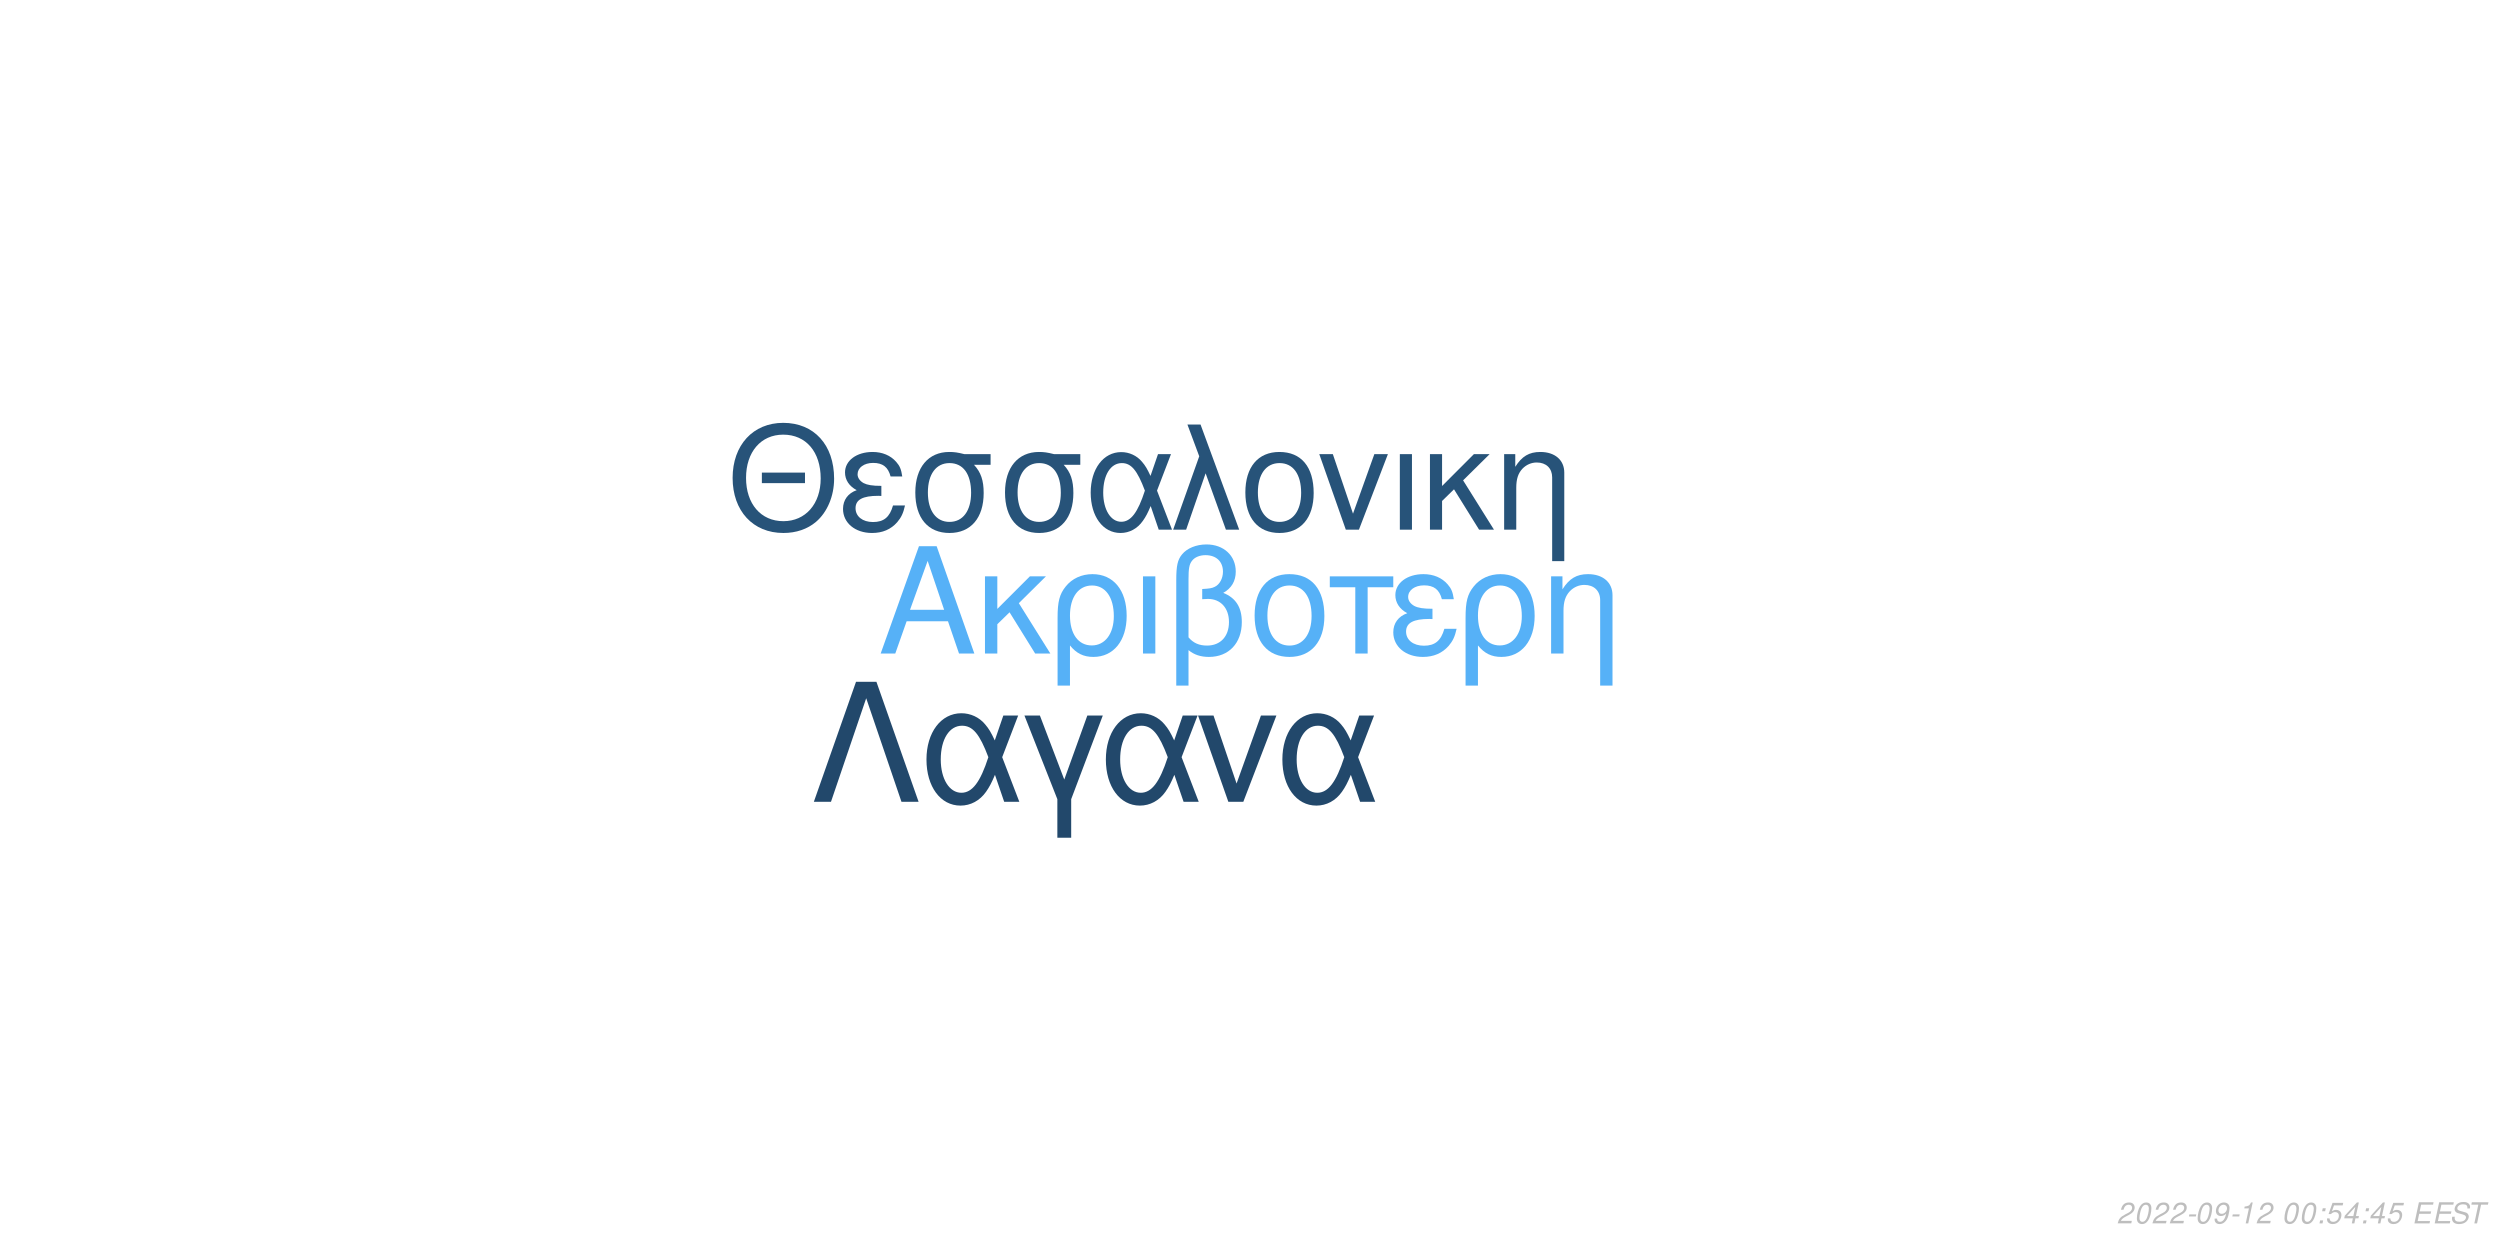
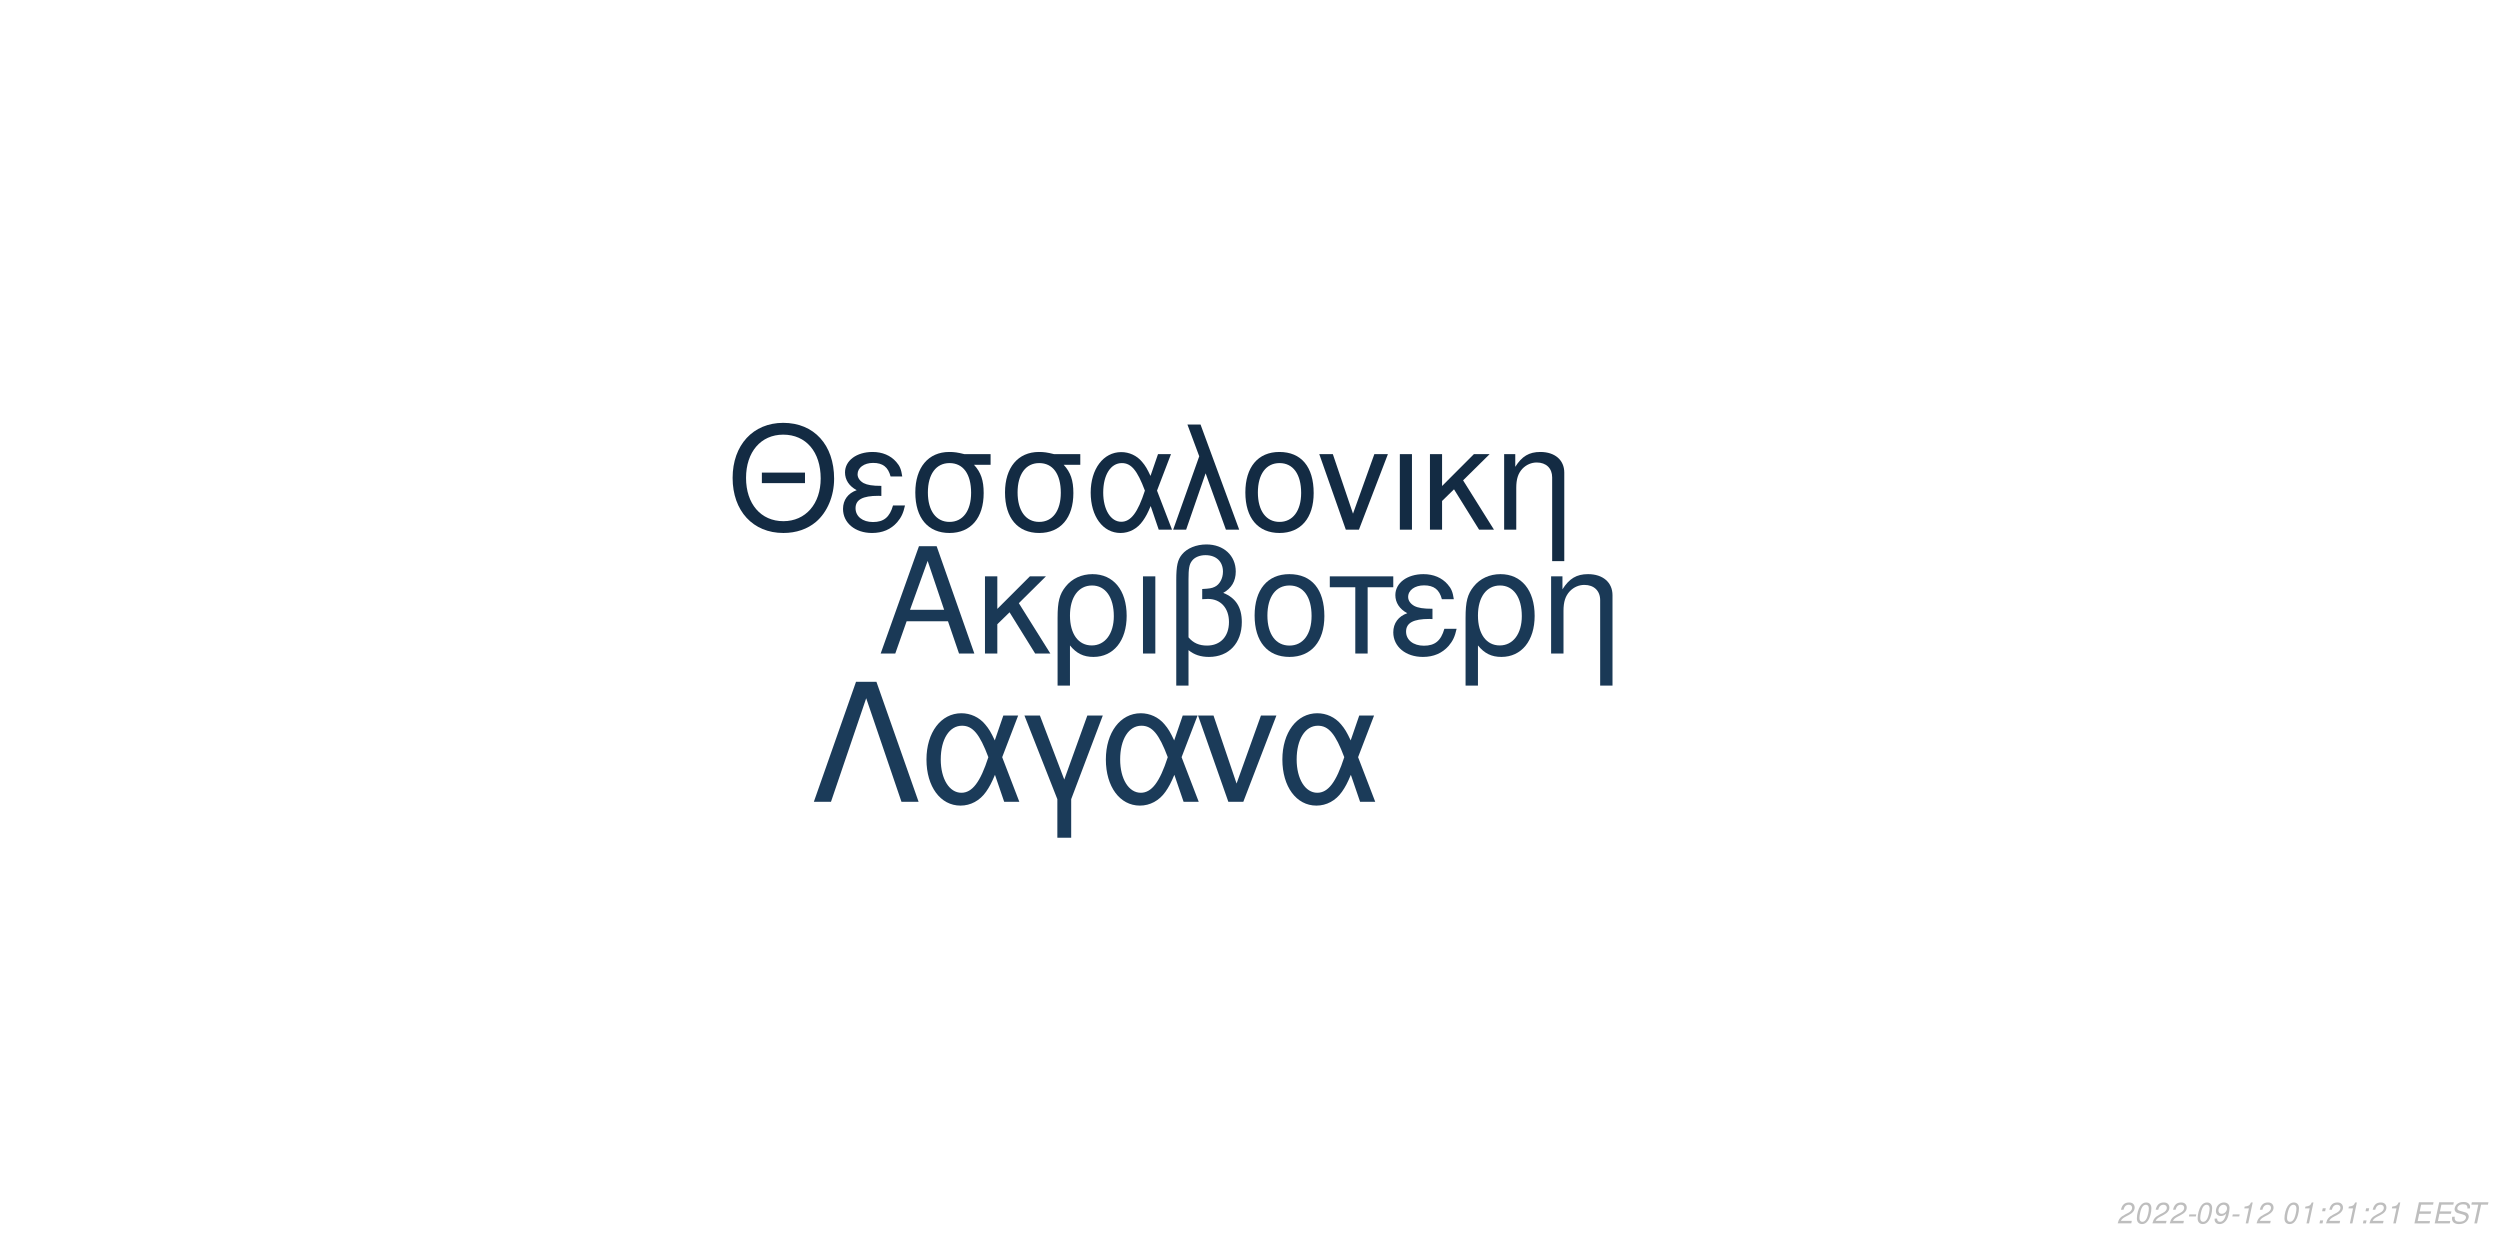
<svg xmlns="http://www.w3.org/2000/svg" xmlns:xlink="http://www.w3.org/1999/xlink" width="864pt" height="432pt" viewBox="0 0 864 432" version="1.1">
  <defs>
    <g>
      <symbol overflow="visible" id="glyph0-0">
        <path style="stroke:none;" d="" />
      </symbol>
      <symbol overflow="visible" id="glyph0-1">
        <path style="stroke:none;" d="M 24.125 -11.141 L 27.938 0 L 33.234 0 L 20.203 -37.094 L 14.094 -37.094 L 0.859 0 L 5.906 0 L 9.828 -11.141 Z M 22.797 -15.109 L 11 -15.109 L 17.094 -32.016 Z M 22.797 -15.109 " />
      </symbol>
      <symbol overflow="visible" id="glyph0-2">
        <path style="stroke:none;" d="M 7.172 -15.422 L 7.172 -26.672 L 2.906 -26.672 L 2.906 0 L 7.172 0 L 7.172 -10.125 L 11.406 -14.25 L 20.25 0 L 25.5 0 L 14.609 -17.406 L 23.969 -26.672 L 18.422 -26.672 Z M 7.172 -15.422 " />
      </symbol>
      <symbol overflow="visible" id="glyph0-3">
        <path style="stroke:none;" d="M 3 11.094 L 7.281 11.094 L 7.281 -2.797 C 9.516 -0.047 11.953 1.172 15.375 1.172 C 22.344 1.172 26.875 -4.422 26.875 -13.031 C 26.875 -21.891 22.297 -27.438 15.062 -27.438 C 11.297 -27.438 7.984 -25.906 5.797 -23.156 C 3.672 -20.516 3 -17.969 3 -12.359 Z M 14.906 -23.516 C 19.547 -23.516 22.438 -19.438 22.438 -12.922 C 22.438 -6.812 19.391 -2.797 14.812 -2.797 C 10.172 -2.797 7.281 -6.766 7.281 -13.125 C 7.281 -19.484 10.234 -23.516 14.906 -23.516 Z M 14.906 -23.516 " />
      </symbol>
      <symbol overflow="visible" id="glyph0-4">
        <path style="stroke:none;" d="M 3.516 0 L 7.781 0 L 7.781 -26.672 L 3.516 -26.672 Z M 3.516 0 " />
      </symbol>
      <symbol overflow="visible" id="glyph0-5">
        <path style="stroke:none;" d="M 4.016 11.094 L 8.25 11.094 L 8.25 -1.172 C 10.172 0.406 12.422 1.172 15.312 1.172 C 22.188 1.172 26.672 -3.609 26.672 -10.891 C 26.672 -15.984 24.578 -19.234 20.25 -20.969 C 23.109 -22.547 24.578 -25.031 24.578 -28.344 C 24.578 -33.844 20.406 -37.703 14.453 -37.703 C 10.938 -37.703 7.734 -36.391 6 -34.25 C 4.484 -32.422 4.016 -30.328 4.016 -25.391 Z M 8.25 -25.656 C 8.25 -29.359 8.5 -30.844 9.469 -32.062 C 10.375 -33.281 12.156 -34 14.094 -34 C 17.812 -34 20.156 -31.812 20.156 -28.297 C 20.156 -25.953 18.984 -23.812 17.297 -23.047 C 16.281 -22.547 15.469 -22.438 12.984 -22.297 L 12.984 -18.781 C 13.734 -18.828 14.344 -18.875 14.969 -18.875 C 19.344 -18.875 22.234 -15.719 22.234 -10.891 C 22.234 -5.906 19.281 -2.75 14.656 -2.75 C 11.953 -2.75 9.922 -3.609 8.25 -5.594 Z M 8.25 -25.656 " />
      </symbol>
      <symbol overflow="visible" id="glyph0-6">
        <path style="stroke:none;" d="M 14.094 -27.438 C 6.562 -27.438 2.094 -22.094 2.094 -13.125 C 2.094 -4.125 6.562 1.172 14.141 1.172 C 21.672 1.172 26.203 -4.172 26.203 -12.922 C 26.203 -22.188 21.828 -27.438 14.094 -27.438 Z M 14.141 -23.516 C 18.938 -23.516 21.781 -19.594 21.781 -12.984 C 21.781 -6.672 18.828 -2.75 14.141 -2.75 C 9.422 -2.75 6.516 -6.672 6.516 -13.125 C 6.516 -19.594 9.422 -23.516 14.141 -23.516 Z M 14.141 -23.516 " />
      </symbol>
      <symbol overflow="visible" id="glyph0-7">
        <path style="stroke:none;" d="M 7.891 0 L 12.156 0 L 12.156 -22.906 L 21.016 -22.906 L 21.016 -26.672 L -0.922 -26.672 L -0.922 -22.906 L 7.891 -22.906 Z M 7.891 0 " />
      </symbol>
      <symbol overflow="visible" id="glyph0-8">
        <path style="stroke:none;" d="M 14.562 -15.469 C 11.344 -15.469 9.562 -15.781 8.297 -16.438 C 6.922 -17.203 6.156 -18.328 6.156 -19.547 C 6.156 -21.891 8.453 -23.562 11.656 -23.562 C 15.062 -23.562 16.953 -22.094 17.812 -18.781 L 21.938 -18.781 C 21.578 -21.266 21.062 -22.5 19.797 -23.922 C 17.812 -26.203 14.906 -27.438 11.453 -27.438 C 5.797 -27.438 1.734 -24.375 1.734 -20.203 C 1.734 -17.609 3.156 -15.375 5.859 -13.938 C 2.797 -12.875 1.016 -10.484 1.016 -7.328 C 1.016 -2.391 5.297 1.172 11.25 1.172 C 14.969 1.172 17.906 -0.109 20.156 -2.641 C 21.578 -4.328 22.297 -5.797 22.906 -8.547 L 18.672 -8.547 C 17.5 -4.422 15.422 -2.703 11.609 -2.703 C 7.938 -2.703 5.438 -4.688 5.438 -7.578 C 5.438 -10.578 7.938 -11.953 13.484 -11.953 C 13.641 -11.953 14.094 -11.953 14.562 -11.906 Z M 14.562 -15.469 " />
      </symbol>
      <symbol overflow="visible" id="glyph0-9">
        <path style="stroke:none;" d="M 3.562 -26.672 L 3.562 0 L 7.844 0 L 7.844 -14.703 C 7.844 -17.906 8.5 -19.891 10.031 -21.531 C 11.406 -22.953 13.188 -23.719 15.062 -23.719 C 18.375 -23.719 20.516 -21.672 20.516 -18.469 L 20.516 11.094 L 24.781 11.094 L 24.781 -20.156 C 24.781 -24.578 21.469 -27.438 16.328 -27.438 C 12.359 -27.438 9.828 -25.906 7.484 -22.188 L 7.484 -26.672 Z M 3.562 -26.672 " />
      </symbol>
      <symbol overflow="visible" id="glyph1-0">
        <path style="stroke:none;" d="" />
      </symbol>
      <symbol overflow="visible" id="glyph1-1">
        <path style="stroke:none;" d="M 26.859 -19.734 L 11.953 -19.734 L 11.953 -16.094 L 26.859 -16.094 Z M 19.328 -36.922 C 8.922 -36.922 1.844 -29.25 1.844 -17.891 C 1.844 -6.484 8.875 1.141 19.391 1.141 C 23.812 1.141 27.703 -0.203 30.641 -2.688 C 34.578 -6.031 36.922 -11.656 36.922 -17.594 C 36.922 -29.297 30 -36.922 19.328 -36.922 Z M 19.328 -32.844 C 27.203 -32.844 32.281 -26.906 32.281 -17.688 C 32.281 -8.922 27.062 -2.938 19.391 -2.938 C 11.609 -2.938 6.484 -8.922 6.484 -17.891 C 6.484 -26.859 11.609 -32.844 19.328 -32.844 Z M 19.328 -32.844 " />
      </symbol>
      <symbol overflow="visible" id="glyph1-2">
        <path style="stroke:none;" d="M 14.25 -15.141 C 11.109 -15.141 9.375 -15.453 8.125 -16.094 C 6.781 -16.844 6.031 -17.938 6.031 -19.141 C 6.031 -21.422 8.266 -23.078 11.406 -23.078 C 14.75 -23.078 16.594 -21.625 17.438 -18.391 L 21.469 -18.391 C 21.125 -20.828 20.625 -22.031 19.391 -23.422 C 17.438 -25.656 14.594 -26.859 11.219 -26.859 C 5.688 -26.859 1.688 -23.875 1.688 -19.781 C 1.688 -17.234 3.094 -15.047 5.734 -13.656 C 2.734 -12.609 1 -10.266 1 -7.172 C 1 -2.344 5.188 1.141 11.016 1.141 C 14.656 1.141 17.547 -0.094 19.734 -2.594 C 21.125 -4.234 21.828 -5.688 22.422 -8.375 L 18.281 -8.375 C 17.141 -4.328 15.094 -2.641 11.359 -2.641 C 7.766 -2.641 5.328 -4.578 5.328 -7.422 C 5.328 -10.359 7.766 -11.703 13.203 -11.703 C 13.359 -11.703 13.797 -11.703 14.25 -11.656 Z M 14.25 -15.141 " />
      </symbol>
      <symbol overflow="visible" id="glyph1-3">
        <path style="stroke:none;" d="M 29 -26.109 L 19.938 -26.109 C 17.594 -26.703 16.438 -26.859 14.703 -26.859 C 7.469 -26.859 2.984 -21.469 2.984 -12.859 C 2.984 -4.031 7.375 1.141 14.797 1.141 C 22.172 1.141 26.609 -4.078 26.609 -12.656 C 26.609 -17.047 25.656 -19.828 23.266 -22.422 L 29 -22.422 Z M 14.797 -23.016 C 19.531 -23.016 22.266 -19.234 22.266 -12.75 C 22.266 -6.531 19.438 -2.688 14.797 -2.688 C 10.172 -2.688 7.328 -6.531 7.328 -12.859 C 7.328 -19.188 10.172 -23.016 14.797 -23.016 Z M 14.797 -23.016 " />
      </symbol>
      <symbol overflow="visible" id="glyph1-4">
        <path style="stroke:none;" d="M 29.344 -26.109 L 24.859 -26.109 L 22.266 -18.578 C 21.125 -21.031 20.484 -22.125 19.328 -23.469 C 17.547 -25.609 14.906 -26.812 12.156 -26.812 C 5.984 -26.812 1.594 -20.984 1.594 -12.812 C 1.594 -4.578 5.828 1.141 11.906 1.141 C 14.953 1.141 17.734 -0.344 19.625 -3.047 C 20.672 -4.531 21.281 -5.688 22.328 -8.172 L 25.109 0 L 29.703 0 L 24.516 -13.5 Z M 20.328 -13.5 C 17.891 -5.922 15.453 -2.734 12.156 -2.734 C 8.516 -2.734 5.922 -6.922 5.922 -12.812 C 5.922 -18.938 8.516 -23.016 12.359 -23.016 C 15.594 -23.016 17.688 -20.531 20.328 -13.5 Z M 20.328 -13.5 " />
      </symbol>
      <symbol overflow="visible" id="glyph1-5">
        <path style="stroke:none;" d="M 1.094 0 L 5.578 0 L 12.312 -19.484 L 19.328 0 L 23.922 0 L 10.562 -36.328 L 6.031 -36.328 L 10.109 -25.359 Z M 1.094 0 " />
      </symbol>
      <symbol overflow="visible" id="glyph1-6">
        <path style="stroke:none;" d="M 13.797 -26.859 C 6.422 -26.859 2.047 -21.625 2.047 -12.859 C 2.047 -4.031 6.422 1.141 13.859 1.141 C 21.234 1.141 25.656 -4.078 25.656 -12.656 C 25.656 -21.719 21.375 -26.859 13.797 -26.859 Z M 13.859 -23.016 C 18.531 -23.016 21.328 -19.188 21.328 -12.703 C 21.328 -6.531 18.438 -2.688 13.859 -2.688 C 9.219 -2.688 6.375 -6.531 6.375 -12.859 C 6.375 -19.188 9.219 -23.016 13.859 -23.016 Z M 13.859 -23.016 " />
      </symbol>
      <symbol overflow="visible" id="glyph1-7">
        <path style="stroke:none;" d="M 14.297 0 L 24.312 -26.109 L 19.625 -26.109 L 12.25 -5.531 L 5.281 -26.109 L 0.594 -26.109 L 9.766 0 Z M 14.297 0 " />
      </symbol>
      <symbol overflow="visible" id="glyph1-8">
        <path style="stroke:none;" d="M 3.438 0 L 7.625 0 L 7.625 -26.109 L 3.438 -26.109 Z M 3.438 0 " />
      </symbol>
      <symbol overflow="visible" id="glyph1-9">
        <path style="stroke:none;" d="M 7.031 -15.094 L 7.031 -26.109 L 2.844 -26.109 L 2.844 0 L 7.031 0 L 7.031 -9.922 L 11.156 -13.953 L 19.828 0 L 24.969 0 L 14.297 -17.047 L 23.469 -26.109 L 18.031 -26.109 Z M 7.031 -15.094 " />
      </symbol>
      <symbol overflow="visible" id="glyph1-10">
        <path style="stroke:none;" d="M 3.484 -26.109 L 3.484 0 L 7.672 0 L 7.672 -14.406 C 7.672 -17.547 8.328 -19.484 9.812 -21.078 C 11.156 -22.469 12.906 -23.219 14.75 -23.219 C 17.984 -23.219 20.078 -21.234 20.078 -18.094 L 20.078 10.859 L 24.266 10.859 L 24.266 -19.734 C 24.266 -24.062 21.031 -26.859 16 -26.859 C 12.109 -26.859 9.609 -25.359 7.328 -21.719 L 7.328 -26.109 Z M 3.484 -26.109 " />
      </symbol>
      <symbol overflow="visible" id="glyph2-0">
        <path style="stroke:none;" d="" />
      </symbol>
      <symbol overflow="visible" id="glyph2-1">
        <path style="stroke:none;" d="M 22.531 -41.484 L 15.484 -41.484 L 0.906 0 L 6.828 0 L 19 -35.797 L 31.188 0 L 37.109 0 Z M 22.531 -41.484 " />
      </symbol>
      <symbol overflow="visible" id="glyph2-2">
        <path style="stroke:none;" d="M 33.516 -29.812 L 28.391 -29.812 L 25.438 -21.219 C 24.125 -24.016 23.391 -25.266 22.078 -26.797 C 20.031 -29.25 17.016 -30.609 13.891 -30.609 C 6.828 -30.609 1.828 -23.953 1.828 -14.625 C 1.828 -5.234 6.656 1.312 13.594 1.312 C 17.078 1.312 20.266 -0.391 22.422 -3.469 C 23.609 -5.172 24.297 -6.484 25.5 -9.328 L 28.688 0 L 33.922 0 L 28 -15.422 Z M 23.219 -15.422 C 20.422 -6.766 17.641 -3.125 13.891 -3.125 C 9.734 -3.125 6.766 -7.906 6.766 -14.625 C 6.766 -21.625 9.734 -26.297 14.109 -26.297 C 17.812 -26.297 20.203 -23.453 23.219 -15.422 Z M 23.219 -15.422 " />
      </symbol>
      <symbol overflow="visible" id="glyph2-3">
        <path style="stroke:none;" d="M 12.062 12.406 L 16.844 12.406 L 16.844 -0.906 L 27.766 -29.812 L 22.422 -29.812 L 14.453 -7.688 L 6.031 -29.812 L 0.688 -29.812 L 12.062 -0.906 Z M 12.062 12.406 " />
      </symbol>
      <symbol overflow="visible" id="glyph2-4">
        <path style="stroke:none;" d="M 16.328 0 L 27.766 -29.812 L 22.422 -29.812 L 14 -6.312 L 6.031 -29.812 L 0.688 -29.812 L 11.156 0 Z M 16.328 0 " />
      </symbol>
      <symbol overflow="visible" id="glyph3-0">
        <path style="stroke:none;" d="" />
      </symbol>
      <symbol overflow="visible" id="glyph3-1">
        <path style="stroke:none;" d="M 5.234 -0.875 L 1.469 -0.875 C 1.641 -1.375 2.203 -1.891 3.109 -2.344 L 4.234 -2.938 C 5.562 -3.625 6.219 -4.469 6.219 -5.484 C 6.219 -5.938 6.062 -6.359 5.797 -6.656 C 5.469 -7.047 4.984 -7.234 4.312 -7.234 C 2.766 -7.234 1.891 -6.453 1.484 -4.734 L 2.375 -4.734 C 2.484 -5.188 2.609 -5.484 2.797 -5.75 C 3.094 -6.203 3.609 -6.453 4.188 -6.453 C 4.891 -6.453 5.344 -6.031 5.344 -5.375 C 5.344 -4.703 4.859 -4.094 4.016 -3.656 L 2.984 -3.125 C 1.234 -2.188 0.797 -1.656 0.344 -0.016 L 5.047 -0.016 Z M 5.234 -0.875 " />
      </symbol>
      <symbol overflow="visible" id="glyph3-2">
        <path style="stroke:none;" d="M 4.203 -7.234 C 3.375 -7.234 2.688 -6.812 2.125 -5.984 C 1.484 -5.047 0.984 -3.188 0.984 -1.734 C 0.984 -1.109 1.172 -0.562 1.484 -0.266 C 1.797 0.047 2.281 0.234 2.766 0.234 C 3.625 0.234 4.281 -0.156 4.859 -1.016 C 5.516 -1.953 6 -3.797 6 -5.266 C 6 -6.5 5.328 -7.234 4.203 -7.234 Z M 4.094 -6.453 C 4.734 -6.453 5.125 -5.984 5.125 -5.156 C 5.125 -4.203 4.781 -2.625 4.406 -1.812 C 3.984 -0.938 3.516 -0.547 2.875 -0.547 C 2.25 -0.547 1.875 -1.031 1.875 -1.828 C 1.875 -2.797 2.203 -4.344 2.594 -5.203 C 2.984 -6.047 3.453 -6.453 4.094 -6.453 Z M 4.094 -6.453 " />
      </symbol>
      <symbol overflow="visible" id="glyph3-3">
        <path style="stroke:none;" d="M 3.516 -3.125 L 1.125 -3.125 L 0.969 -2.406 L 3.359 -2.406 Z M 3.516 -3.125 " />
      </symbol>
      <symbol overflow="visible" id="glyph3-4">
        <path style="stroke:none;" d="M 0.844 -1.656 C 0.844 -1.547 0.844 -1.438 0.844 -1.375 C 0.844 -0.406 1.531 0.234 2.578 0.234 C 3.203 0.234 3.766 0.016 4.297 -0.438 C 4.938 -1 5.312 -1.656 5.594 -2.719 C 5.844 -3.672 6.016 -4.766 6.016 -5.375 C 6.016 -5.844 5.844 -6.328 5.547 -6.656 C 5.203 -7.031 4.703 -7.234 4.062 -7.234 C 2.516 -7.234 1.297 -5.938 1.297 -4.266 C 1.297 -3.203 1.984 -2.547 3.047 -2.547 C 3.484 -2.547 3.953 -2.672 4.281 -2.891 C 4.406 -2.984 4.547 -3.078 4.828 -3.344 C 4.438 -1.484 3.703 -0.547 2.703 -0.547 C 2.109 -0.547 1.719 -0.938 1.719 -1.547 L 1.719 -1.656 Z M 3.953 -6.453 C 4.625 -6.453 5.141 -5.953 5.141 -5.281 C 5.141 -4.188 4.312 -3.312 3.297 -3.312 C 2.594 -3.312 2.172 -3.734 2.172 -4.453 C 2.172 -5.562 2.984 -6.453 3.953 -6.453 Z M 3.953 -6.453 " />
      </symbol>
      <symbol overflow="visible" id="glyph3-5">
        <path style="stroke:none;" d="M 3.703 -5.188 L 2.594 0 L 3.469 0 L 5.016 -7.234 L 4.438 -7.234 C 3.906 -6.156 3.688 -6.016 2.234 -5.812 L 2.109 -5.188 Z M 3.703 -5.188 " />
      </symbol>
      <symbol overflow="visible" id="glyph3-6">
        <path style="stroke:none;" d="" />
      </symbol>
      <symbol overflow="visible" id="glyph3-7">
        <path style="stroke:none;" d="M 2.359 -1.031 L 1.312 -1.031 L 1.094 0 L 2.141 0 Z M 3.266 -5.234 L 2.219 -5.234 L 2 -4.203 L 3.047 -4.203 Z M 3.266 -5.234 " />
      </symbol>
      <symbol overflow="visible" id="glyph3-8">
-         <path style="stroke:none;" d="M 6.297 -7.094 L 2.594 -7.094 L 1.234 -3.234 L 2.047 -3.234 C 2.656 -3.766 2.938 -3.906 3.531 -3.906 C 4.328 -3.906 4.797 -3.453 4.797 -2.688 C 4.797 -1.438 3.969 -0.547 2.828 -0.547 C 2.031 -0.547 1.609 -0.938 1.578 -1.734 L 0.703 -1.734 L 0.703 -1.516 C 0.703 -0.938 0.844 -0.547 1.188 -0.266 C 1.562 0.062 2.078 0.234 2.703 0.234 C 3.656 0.234 4.391 -0.156 4.984 -0.922 C 5.422 -1.5 5.672 -2.234 5.672 -2.953 C 5.672 -4 4.938 -4.672 3.812 -4.672 C 3.328 -4.672 2.906 -4.547 2.406 -4.234 L 3.109 -6.219 L 6.109 -6.219 Z M 6.297 -7.094 " />
+         <path style="stroke:none;" d="M 2.547 -3.312 L 6.5 -3.312 L 6.688 -4.141 L 2.719 -4.141 L 3.219 -6.469 L 7.344 -6.469 L 7.516 -7.297 L 2.453 -7.297 L 0.906 0 L 6.125 0 L 6.297 -0.812 L 2.016 -0.812 Z M 2.547 -3.312 " />
      </symbol>
      <symbol overflow="visible" id="glyph3-9">
-         <path style="stroke:none;" d="M 3.625 -1.75 L 3.266 0 L 4.141 0 L 4.516 -1.75 L 5.562 -1.75 L 5.734 -2.531 L 4.688 -2.531 L 5.688 -7.234 L 5.016 -7.234 L 0.844 -2.672 L 0.641 -1.75 Z M 3.797 -2.531 L 1.594 -2.531 L 4.469 -5.703 Z M 3.797 -2.531 " />
+         <path style="stroke:none;" d="M 7.062 -5.156 C 7.125 -5.438 7.141 -5.562 7.141 -5.703 C 7.141 -6.156 6.938 -6.594 6.594 -6.891 C 6.188 -7.25 5.656 -7.406 4.875 -7.406 C 3.844 -7.406 3.047 -7.125 2.5 -6.562 C 2.094 -6.141 1.781 -5.438 1.781 -4.922 C 1.781 -4.297 2.219 -3.766 2.891 -3.562 L 4.594 -3.094 C 5.406 -2.859 5.734 -2.578 5.734 -2.094 C 5.734 -1.781 5.547 -1.406 5.266 -1.141 C 4.844 -0.766 4.266 -0.578 3.453 -0.578 C 2.328 -0.578 1.812 -0.984 1.812 -1.906 C 1.812 -2.047 1.812 -2.125 1.844 -2.312 L 0.984 -2.312 C 0.906 -2.062 0.891 -1.906 0.891 -1.688 C 0.891 -0.484 1.797 0.234 3.297 0.234 C 4.359 0.234 5.234 -0.062 5.812 -0.609 C 6.344 -1.078 6.688 -1.797 6.688 -2.375 C 6.688 -2.641 6.609 -2.906 6.453 -3.156 C 6.234 -3.5 5.938 -3.703 5.469 -3.828 L 3.75 -4.312 C 2.984 -4.547 2.734 -4.734 2.734 -5.188 C 2.734 -5.547 2.875 -5.844 3.188 -6.109 C 3.547 -6.438 4.031 -6.594 4.703 -6.594 C 5.266 -6.594 5.688 -6.484 5.906 -6.297 C 6.094 -6.125 6.219 -5.797 6.219 -5.516 C 6.219 -5.422 6.203 -5.344 6.188 -5.156 Z M 7.062 -5.156 " />
      </symbol>
      <symbol overflow="visible" id="glyph3-10">
-         <path style="stroke:none;" d="M 2.547 -3.312 L 6.5 -3.312 L 6.688 -4.141 L 2.719 -4.141 L 3.219 -6.469 L 7.344 -6.469 L 7.516 -7.297 L 2.453 -7.297 L 0.906 0 L 6.125 0 L 6.297 -0.812 L 2.016 -0.812 Z M 2.547 -3.312 " />
-       </symbol>
-       <symbol overflow="visible" id="glyph3-11">
-         <path style="stroke:none;" d="M 7.062 -5.156 C 7.125 -5.438 7.141 -5.562 7.141 -5.703 C 7.141 -6.156 6.938 -6.594 6.594 -6.891 C 6.188 -7.25 5.656 -7.406 4.875 -7.406 C 3.844 -7.406 3.047 -7.125 2.5 -6.562 C 2.094 -6.141 1.781 -5.438 1.781 -4.922 C 1.781 -4.297 2.219 -3.766 2.891 -3.562 L 4.594 -3.094 C 5.406 -2.859 5.734 -2.578 5.734 -2.094 C 5.734 -1.781 5.547 -1.406 5.266 -1.141 C 4.844 -0.766 4.266 -0.578 3.453 -0.578 C 2.328 -0.578 1.812 -0.984 1.812 -1.906 C 1.812 -2.047 1.812 -2.125 1.844 -2.312 L 0.984 -2.312 C 0.906 -2.062 0.891 -1.906 0.891 -1.688 C 0.891 -0.484 1.797 0.234 3.297 0.234 C 4.359 0.234 5.234 -0.062 5.812 -0.609 C 6.344 -1.078 6.688 -1.797 6.688 -2.375 C 6.688 -2.641 6.609 -2.906 6.453 -3.156 C 6.234 -3.5 5.938 -3.703 5.469 -3.828 L 3.75 -4.312 C 2.984 -4.547 2.734 -4.734 2.734 -5.188 C 2.734 -5.547 2.875 -5.844 3.188 -6.109 C 3.547 -6.438 4.031 -6.594 4.703 -6.594 C 5.266 -6.594 5.688 -6.484 5.906 -6.297 C 6.094 -6.125 6.219 -5.797 6.219 -5.516 C 6.219 -5.422 6.203 -5.344 6.188 -5.156 Z M 7.062 -5.156 " />
-       </symbol>
-       <symbol overflow="visible" id="glyph3-12">
        <path style="stroke:none;" d="M 4.938 -6.469 L 7.312 -6.469 L 7.484 -7.297 L 1.75 -7.297 L 1.578 -6.469 L 3.984 -6.469 L 2.609 0 L 3.547 0 Z M 4.938 -6.469 " />
      </symbol>
    </g>
  </defs>
  <g id="surface1">
    <rect x="0" y="0" width="864" height="432" style="fill:rgb(100%,100%,100%);fill-opacity:1;stroke:none;" />
-     <g style="fill:rgb(33.725%,69.412%,96.863%);fill-opacity:1;">
+     <g style="fill:rgb(10.196%,22.353%,33.725%);fill-opacity:1;">
      <use xlink:href="#glyph0-1" x="303.5" y="225.861" />
      <use xlink:href="#glyph0-2" x="337.5" y="225.861" />
      <use xlink:href="#glyph0-3" x="362.5" y="225.861" />
      <use xlink:href="#glyph0-4" x="391.5" y="225.861" />
      <use xlink:href="#glyph0-5" x="402.5" y="225.861" />
      <use xlink:href="#glyph0-6" x="431.5" y="225.861" />
      <use xlink:href="#glyph0-7" x="460.5" y="225.861" />
      <use xlink:href="#glyph0-8" x="480.5" y="225.861" />
      <use xlink:href="#glyph0-3" x="503.5" y="225.861" />
      <use xlink:href="#glyph0-9" x="532.5" y="225.861" />
    </g>
-     <g style="fill:rgb(15.294%,32.549%,47.451%);fill-opacity:1;">
+     <g style="fill:rgb(7.451%,16.863%,26.275%);fill-opacity:1;">
      <use xlink:href="#glyph1-1" x="251.348" y="183.058" />
      <use xlink:href="#glyph1-2" x="290.348" y="183.058" />
      <use xlink:href="#glyph1-3" x="313.348" y="183.058" />
      <use xlink:href="#glyph1-3" x="344.348" y="183.058" />
      <use xlink:href="#glyph1-4" x="375.348" y="183.058" />
      <use xlink:href="#glyph1-5" x="404.348" y="183.058" />
      <use xlink:href="#glyph1-6" x="428.348" y="183.058" />
      <use xlink:href="#glyph1-7" x="455.348" y="183.058" />
      <use xlink:href="#glyph1-8" x="480.348" y="183.058" />
      <use xlink:href="#glyph1-9" x="491.348" y="183.058" />
      <use xlink:href="#glyph1-10" x="516.348" y="183.058" />
    </g>
-     <g style="fill:rgb(13.333%,28.235%,41.961%);fill-opacity:1;">
+     <g style="fill:rgb(10.588%,23.137%,34.902%);fill-opacity:1;">
      <use xlink:href="#glyph2-1" x="280.359" y="277.105" />
      <use xlink:href="#glyph2-2" x="318.359" y="277.105" />
      <use xlink:href="#glyph2-3" x="353.359" y="277.105" />
      <use xlink:href="#glyph2-2" x="380.359" y="277.105" />
      <use xlink:href="#glyph2-4" x="413.359" y="277.105" />
      <use xlink:href="#glyph2-2" x="441.359" y="277.105" />
    </g>
    <g style="fill:rgb(74.51%,74.51%,74.51%);fill-opacity:1;">
      <use xlink:href="#glyph3-1" x="731.52" y="422.81" />
      <use xlink:href="#glyph3-2" x="737.52" y="422.81" />
      <use xlink:href="#glyph3-1" x="743.52" y="422.81" />
      <use xlink:href="#glyph3-1" x="749.52" y="422.81" />
      <use xlink:href="#glyph3-3" x="755.52" y="422.81" />
      <use xlink:href="#glyph3-2" x="758.52" y="422.81" />
      <use xlink:href="#glyph3-4" x="764.52" y="422.81" />
      <use xlink:href="#glyph3-3" x="770.52" y="422.81" />
      <use xlink:href="#glyph3-5" x="773.52" y="422.81" />
      <use xlink:href="#glyph3-1" x="779.52" y="422.81" />
      <use xlink:href="#glyph3-6" x="785.52" y="422.81" />
      <use xlink:href="#glyph3-2" x="788.52" y="422.81" />
-       <use xlink:href="#glyph3-2" x="794.52" y="422.81" />
+       <use xlink:href="#glyph3-5" x="794.52" y="422.81" />
      <use xlink:href="#glyph3-7" x="800.52" y="422.81" />
-       <use xlink:href="#glyph3-8" x="803.52" y="422.81" />
-       <use xlink:href="#glyph3-9" x="809.52" y="422.81" />
+       <use xlink:href="#glyph3-1" x="803.52" y="422.81" />
+       <use xlink:href="#glyph3-5" x="809.52" y="422.81" />
      <use xlink:href="#glyph3-7" x="815.52" y="422.81" />
-       <use xlink:href="#glyph3-9" x="818.52" y="422.81" />
-       <use xlink:href="#glyph3-8" x="824.52" y="422.81" />
+       <use xlink:href="#glyph3-1" x="818.52" y="422.81" />
+       <use xlink:href="#glyph3-5" x="824.52" y="422.81" />
      <use xlink:href="#glyph3-6" x="830.52" y="422.81" />
-       <use xlink:href="#glyph3-10" x="833.52" y="422.81" />
-       <use xlink:href="#glyph3-10" x="840.52" y="422.81" />
-       <use xlink:href="#glyph3-11" x="846.52" y="422.81" />
-       <use xlink:href="#glyph3-12" x="852.52" y="422.81" />
+       <use xlink:href="#glyph3-8" x="833.52" y="422.81" />
+       <use xlink:href="#glyph3-8" x="840.52" y="422.81" />
+       <use xlink:href="#glyph3-9" x="846.52" y="422.81" />
+       <use xlink:href="#glyph3-10" x="852.52" y="422.81" />
    </g>
  </g>
</svg>
